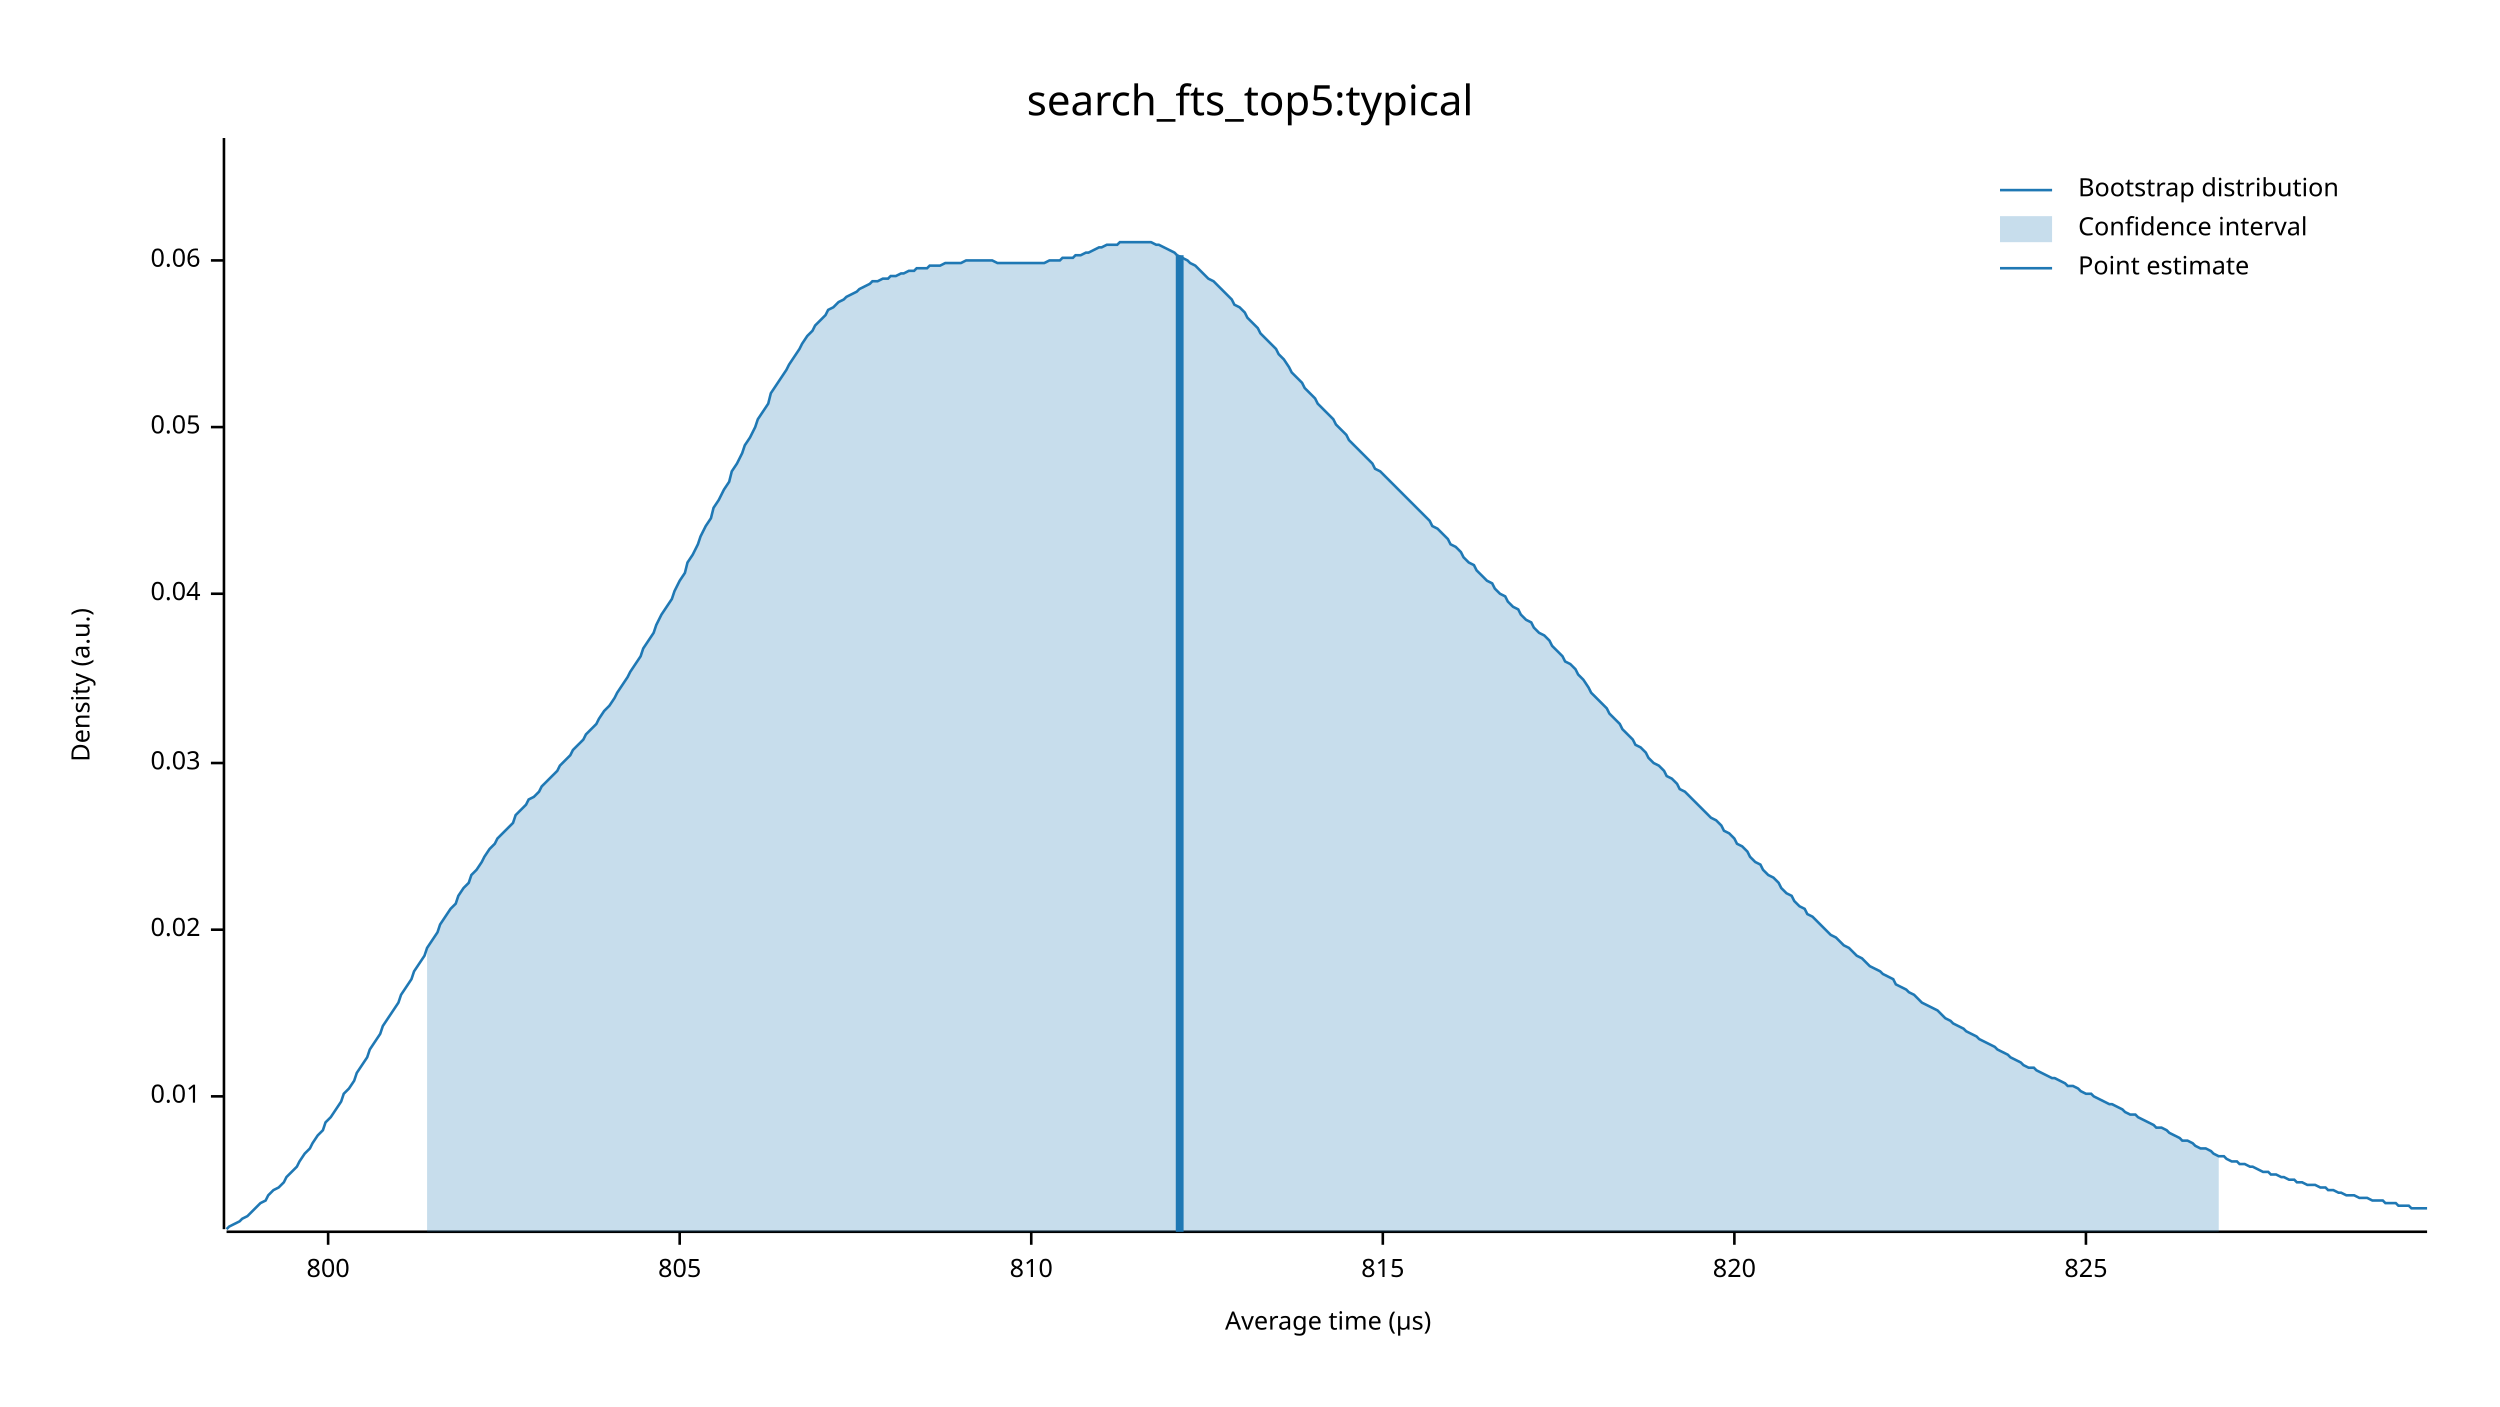
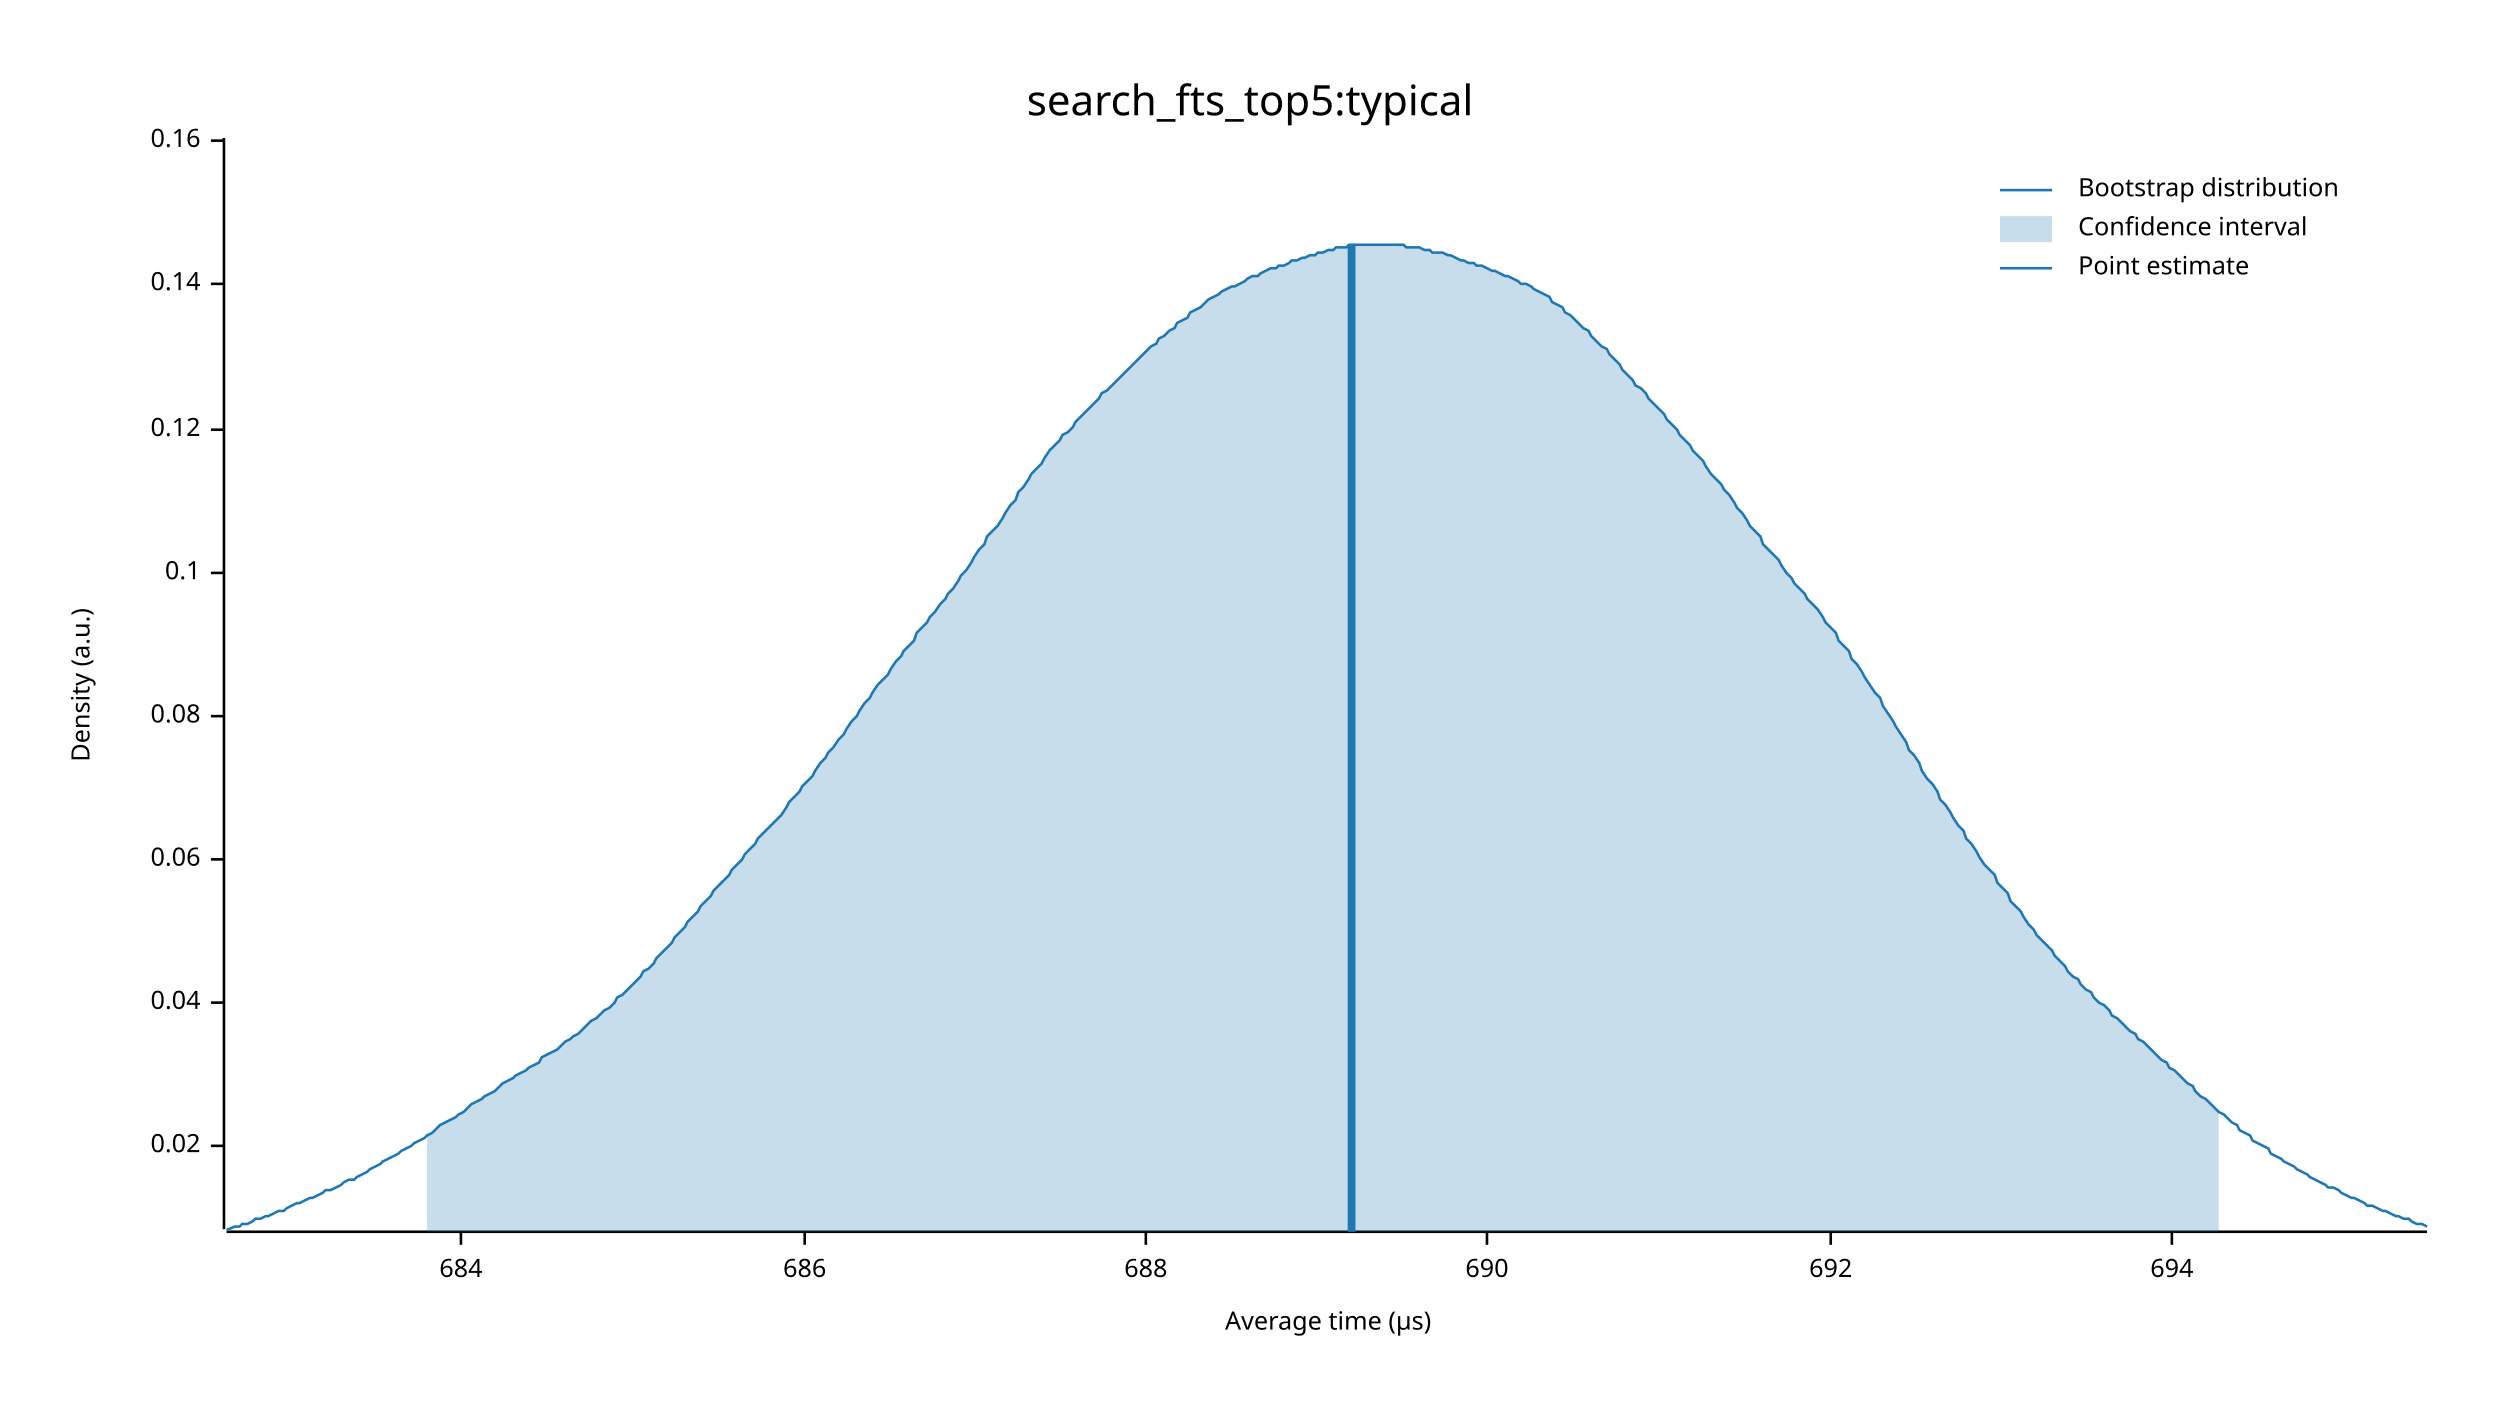
<svg xmlns="http://www.w3.org/2000/svg" width="960" height="540" viewBox="0 0 960 540">
  <text x="480" y="32" dy="0.76em" text-anchor="middle" font-family="sans-serif" font-size="16.129" opacity="1" fill="#000000">
search_fts_top5:typical
</text>
  <text x="27" y="263" dy="0.76em" text-anchor="middle" font-family="sans-serif" font-size="9.677" opacity="1" fill="#000000" transform="rotate(270, 27, 263)">
Density (a.u.)
</text>
  <text x="510" y="513" dy="-0.5ex" text-anchor="middle" font-family="sans-serif" font-size="9.677" opacity="1" fill="#000000">
Average time (µs)
</text>
  <polyline fill="none" opacity="1" stroke="#000000" stroke-width="1" points="86,53 86,472 " />
-   <text x="77" y="421" dy="0.5ex" text-anchor="end" font-family="sans-serif" font-size="9.677" opacity="1" fill="#000000">
- 0.01
- </text>
-   <polyline fill="none" opacity="1" stroke="#000000" stroke-width="1" points="81,421 86,421 " />
-   <text x="77" y="357" dy="0.5ex" text-anchor="end" font-family="sans-serif" font-size="9.677" opacity="1" fill="#000000">
+   <text x="77" y="440" dy="0.5ex" text-anchor="end" font-family="sans-serif" font-size="9.677" opacity="1" fill="#000000">
0.02
</text>
-   <polyline fill="none" opacity="1" stroke="#000000" stroke-width="1" points="81,357 86,357 " />
-   <text x="77" y="293" dy="0.5ex" text-anchor="end" font-family="sans-serif" font-size="9.677" opacity="1" fill="#000000">
- 0.03
- </text>
-   <polyline fill="none" opacity="1" stroke="#000000" stroke-width="1" points="81,293 86,293 " />
-   <text x="77" y="228" dy="0.5ex" text-anchor="end" font-family="sans-serif" font-size="9.677" opacity="1" fill="#000000">
+   <polyline fill="none" opacity="1" stroke="#000000" stroke-width="1" points="81,440 86,440 " />
+   <text x="77" y="385" dy="0.5ex" text-anchor="end" font-family="sans-serif" font-size="9.677" opacity="1" fill="#000000">
0.04
</text>
-   <polyline fill="none" opacity="1" stroke="#000000" stroke-width="1" points="81,228 86,228 " />
-   <text x="77" y="164" dy="0.5ex" text-anchor="end" font-family="sans-serif" font-size="9.677" opacity="1" fill="#000000">
- 0.05
- </text>
-   <polyline fill="none" opacity="1" stroke="#000000" stroke-width="1" points="81,164 86,164 " />
-   <text x="77" y="100" dy="0.5ex" text-anchor="end" font-family="sans-serif" font-size="9.677" opacity="1" fill="#000000">
+   <polyline fill="none" opacity="1" stroke="#000000" stroke-width="1" points="81,385 86,385 " />
+   <text x="77" y="330" dy="0.5ex" text-anchor="end" font-family="sans-serif" font-size="9.677" opacity="1" fill="#000000">
0.06
</text>
-   <polyline fill="none" opacity="1" stroke="#000000" stroke-width="1" points="81,100 86,100 " />
+   <polyline fill="none" opacity="1" stroke="#000000" stroke-width="1" points="81,330 86,330 " />
+   <text x="77" y="275" dy="0.5ex" text-anchor="end" font-family="sans-serif" font-size="9.677" opacity="1" fill="#000000">
+ 0.08
+ </text>
+   <polyline fill="none" opacity="1" stroke="#000000" stroke-width="1" points="81,275 86,275 " />
+   <text x="77" y="220" dy="0.5ex" text-anchor="end" font-family="sans-serif" font-size="9.677" opacity="1" fill="#000000">
+ 0.1
+ </text>
+   <polyline fill="none" opacity="1" stroke="#000000" stroke-width="1" points="81,220 86,220 " />
+   <text x="77" y="165" dy="0.5ex" text-anchor="end" font-family="sans-serif" font-size="9.677" opacity="1" fill="#000000">
+ 0.12
+ </text>
+   <polyline fill="none" opacity="1" stroke="#000000" stroke-width="1" points="81,165 86,165 " />
+   <text x="77" y="109" dy="0.5ex" text-anchor="end" font-family="sans-serif" font-size="9.677" opacity="1" fill="#000000">
+ 0.14
+ </text>
+   <polyline fill="none" opacity="1" stroke="#000000" stroke-width="1" points="81,109 86,109 " />
+   <text x="77" y="54" dy="0.5ex" text-anchor="end" font-family="sans-serif" font-size="9.677" opacity="1" fill="#000000">
+ 0.16
+ </text>
+   <polyline fill="none" opacity="1" stroke="#000000" stroke-width="1" points="81,54 86,54 " />
  <polyline fill="none" opacity="1" stroke="#000000" stroke-width="1" points="87,473 932,473 " />
-   <text x="126" y="483" dy="0.76em" text-anchor="middle" font-family="sans-serif" font-size="9.677" opacity="1" fill="#000000">
- 800
+   <text x="177" y="483" dy="0.76em" text-anchor="middle" font-family="sans-serif" font-size="9.677" opacity="1" fill="#000000">
+ 684
</text>
-   <polyline fill="none" opacity="1" stroke="#000000" stroke-width="1" points="126,473 126,478 " />
-   <text x="261" y="483" dy="0.76em" text-anchor="middle" font-family="sans-serif" font-size="9.677" opacity="1" fill="#000000">
- 805
+   <polyline fill="none" opacity="1" stroke="#000000" stroke-width="1" points="177,473 177,478 " />
+   <text x="309" y="483" dy="0.76em" text-anchor="middle" font-family="sans-serif" font-size="9.677" opacity="1" fill="#000000">
+ 686
</text>
-   <polyline fill="none" opacity="1" stroke="#000000" stroke-width="1" points="261,473 261,478 " />
-   <text x="396" y="483" dy="0.76em" text-anchor="middle" font-family="sans-serif" font-size="9.677" opacity="1" fill="#000000">
- 810
+   <polyline fill="none" opacity="1" stroke="#000000" stroke-width="1" points="309,473 309,478 " />
+   <text x="440" y="483" dy="0.76em" text-anchor="middle" font-family="sans-serif" font-size="9.677" opacity="1" fill="#000000">
+ 688
</text>
-   <polyline fill="none" opacity="1" stroke="#000000" stroke-width="1" points="396,473 396,478 " />
-   <text x="531" y="483" dy="0.76em" text-anchor="middle" font-family="sans-serif" font-size="9.677" opacity="1" fill="#000000">
- 815
+   <polyline fill="none" opacity="1" stroke="#000000" stroke-width="1" points="440,473 440,478 " />
+   <text x="571" y="483" dy="0.76em" text-anchor="middle" font-family="sans-serif" font-size="9.677" opacity="1" fill="#000000">
+ 690
</text>
-   <polyline fill="none" opacity="1" stroke="#000000" stroke-width="1" points="531,473 531,478 " />
-   <text x="666" y="483" dy="0.76em" text-anchor="middle" font-family="sans-serif" font-size="9.677" opacity="1" fill="#000000">
- 820
+   <polyline fill="none" opacity="1" stroke="#000000" stroke-width="1" points="571,473 571,478 " />
+   <text x="703" y="483" dy="0.76em" text-anchor="middle" font-family="sans-serif" font-size="9.677" opacity="1" fill="#000000">
+ 692
</text>
-   <polyline fill="none" opacity="1" stroke="#000000" stroke-width="1" points="666,473 666,478 " />
-   <text x="801" y="483" dy="0.76em" text-anchor="middle" font-family="sans-serif" font-size="9.677" opacity="1" fill="#000000">
- 825
+   <polyline fill="none" opacity="1" stroke="#000000" stroke-width="1" points="703,473 703,478 " />
+   <text x="834" y="483" dy="0.76em" text-anchor="middle" font-family="sans-serif" font-size="9.677" opacity="1" fill="#000000">
+ 694
</text>
-   <polyline fill="none" opacity="1" stroke="#000000" stroke-width="1" points="801,473 801,478 " />
-   <polyline fill="none" opacity="1" stroke="#1F78B4" stroke-width="1" points="87,472 88,471 90,470 92,469 93,468 95,467 97,465 98,464 100,462 102,461 103,459 105,457 107,456 109,454 110,452 112,450 114,448 115,446 117,443 119,441 120,439 122,436 124,434 125,431 127,429 129,426 131,423 132,420 134,418 136,415 137,412 139,409 141,406 142,403 144,400 146,397 147,394 149,391 151,388 153,385 154,382 156,379 158,376 159,373 161,370 163,367 164,364 166,361 168,358 169,355 171,352 173,349 175,347 176,344 178,341 180,339 181,336 183,334 185,331 186,329 188,326 190,324 191,322 193,320 195,318 197,316 198,313 200,311 202,309 203,307 205,306 207,304 208,302 210,300 212,298 214,296 215,294 217,292 219,290 220,288 222,286 224,284 225,282 227,280 229,278 230,276 232,273 234,271 236,268 237,266 239,263 241,260 242,258 244,255 246,252 247,249 249,246 251,243 252,240 254,236 256,233 258,230 259,227 261,223 263,220 264,216 266,213 268,209 269,206 271,202 273,199 274,195 276,192 278,188 280,185 281,181 283,178 285,174 286,171 288,168 290,164 291,161 293,158 295,155 296,151 298,148 300,145 302,142 303,140 305,137 307,134 308,132 310,129 312,127 313,125 315,123 317,121 318,119 320,118 322,116 324,115 325,114 327,113 329,112 330,111 332,110 334,109 335,108 337,108 339,107 341,107 342,106 344,106 346,105 347,105 349,104 351,104 352,103 354,103 356,103 357,102 359,102 361,102 363,101 364,101 366,101 368,101 369,101 371,100 373,100 374,100 376,100 378,100 379,100 381,100 383,101 385,101 386,101 388,101 390,101 391,101 393,101 395,101 396,101 398,101 400,101 401,101 403,100 405,100 407,100 408,99 410,99 412,99 413,98 415,98 417,97 418,97 420,96 422,95 423,95 425,94 427,94 429,94 430,93 432,93 434,93 435,93 437,93 439,93 440,93 442,93 444,94 445,94 447,95 449,96 451,97 452,98 454,99 456,100 457,101 459,102 461,104 462,105 464,107 466,108 468,110 469,111 471,113 473,115 474,117 476,118 478,120 479,122 481,124 483,126 484,128 486,130 488,132 490,134 491,136 493,138 495,141 496,143 498,145 500,147 501,149 503,151 505,153 506,155 508,157 510,159 512,161 513,163 515,165 517,167 518,169 520,171 522,173 523,174 525,176 527,178 528,180 530,181 532,183 534,185 535,186 537,188 539,190 540,191 542,193 544,195 545,196 547,198 549,200 550,202 552,203 554,205 556,207 557,209 559,210 561,212 562,214 564,216 566,217 567,219 569,221 571,223 573,224 574,226 576,228 578,229 579,231 581,233 583,234 584,236 586,238 588,239 589,241 591,243 593,244 595,246 596,248 598,250 600,252 601,254 603,255 605,257 606,259 608,261 610,264 611,266 613,268 615,270 617,272 618,274 620,276 622,278 623,280 625,282 627,284 628,286 630,287 632,289 633,291 635,293 637,294 639,296 640,298 642,299 644,301 645,303 647,304 649,306 650,307 652,309 654,311 655,312 657,314 659,315 661,317 662,319 664,320 666,322 667,324 669,325 671,327 672,329 674,331 676,332 677,334 679,336 681,337 683,339 684,341 686,343 688,344 689,346 691,348 693,349 694,351 696,352 698,354 700,356 701,357 703,359 705,360 706,361 708,363 710,364 711,365 713,367 715,368 716,369 718,371 720,372 722,373 723,374 725,375 727,376 728,378 730,379 732,380 733,381 735,382 737,384 738,385 740,386 742,387 744,388 745,389 747,391 749,392 750,393 752,394 754,395 755,396 757,397 759,398 760,399 762,400 764,401 766,402 767,403 769,404 771,405 772,406 774,407 776,408 777,409 779,410 781,410 782,411 784,412 786,413 788,414 789,414 791,415 793,416 794,417 796,417 798,418 799,419 801,420 803,420 804,421 806,422 808,423 810,424 811,424 813,425 815,426 816,427 818,428 820,428 821,429 823,430 825,431 827,432 828,433 830,433 832,434 833,435 835,436 837,437 838,438 840,438 842,439 843,440 845,441 847,441 849,442 850,443 852,444 854,444 855,445 857,446 859,446 860,447 862,447 864,448 865,448 867,449 869,450 871,450 872,451 874,451 876,452 877,452 879,453 881,453 882,454 884,454 886,455 887,455 889,455 891,456 893,456 894,457 896,457 898,458 899,458 901,459 903,459 904,459 906,460 908,460 909,460 911,461 913,461 915,461 916,462 918,462 920,462 921,463 923,463 925,463 926,464 928,464 930,464 932,464 " />
-   <polygon opacity="0.25" fill="#1F78B4" points="164,364 166,361 168,358 169,355 171,352 173,349 175,347 176,344 178,341 180,339 181,336 183,334 185,331 186,329 188,326 190,324 191,322 193,320 195,318 197,316 198,313 200,311 202,309 203,307 205,306 207,304 208,302 210,300 212,298 214,296 215,294 217,292 219,290 220,288 222,286 224,284 225,282 227,280 229,278 230,276 232,273 234,271 236,268 237,266 239,263 241,260 242,258 244,255 246,252 247,249 249,246 251,243 252,240 254,236 256,233 258,230 259,227 261,223 263,220 264,216 266,213 268,209 269,206 271,202 273,199 274,195 276,192 278,188 280,185 281,181 283,178 285,174 286,171 288,168 290,164 291,161 293,158 295,155 296,151 298,148 300,145 302,142 303,140 305,137 307,134 308,132 310,129 312,127 313,125 315,123 317,121 318,119 320,118 322,116 324,115 325,114 327,113 329,112 330,111 332,110 334,109 335,108 337,108 339,107 341,107 342,106 344,106 346,105 347,105 349,104 351,104 352,103 354,103 356,103 357,102 359,102 361,102 363,101 364,101 366,101 368,101 369,101 371,100 373,100 374,100 376,100 378,100 379,100 381,100 383,101 385,101 386,101 388,101 390,101 391,101 393,101 395,101 396,101 398,101 400,101 401,101 403,100 405,100 407,100 408,99 410,99 412,99 413,98 415,98 417,97 418,97 420,96 422,95 423,95 425,94 427,94 429,94 430,93 432,93 434,93 435,93 437,93 439,93 440,93 442,93 444,94 445,94 447,95 449,96 451,97 452,98 454,99 456,100 457,101 459,102 461,104 462,105 464,107 466,108 468,110 469,111 471,113 473,115 474,117 476,118 478,120 479,122 481,124 483,126 484,128 486,130 488,132 490,134 491,136 493,138 495,141 496,143 498,145 500,147 501,149 503,151 505,153 506,155 508,157 510,159 512,161 513,163 515,165 517,167 518,169 520,171 522,173 523,174 525,176 527,178 528,180 530,181 532,183 534,185 535,186 537,188 539,190 540,191 542,193 544,195 545,196 547,198 549,200 550,202 552,203 554,205 556,207 557,209 559,210 561,212 562,214 564,216 566,217 567,219 569,221 571,223 573,224 574,226 576,228 578,229 579,231 581,233 583,234 584,236 586,238 588,239 589,241 591,243 593,244 595,246 596,248 598,250 600,252 601,254 603,255 605,257 606,259 608,261 610,264 611,266 613,268 615,270 617,272 618,274 620,276 622,278 623,280 625,282 627,284 628,286 630,287 632,289 633,291 635,293 637,294 639,296 640,298 642,299 644,301 645,303 647,304 649,306 650,307 652,309 654,311 655,312 657,314 659,315 661,317 662,319 664,320 666,322 667,324 669,325 671,327 672,329 674,331 676,332 677,334 679,336 681,337 683,339 684,341 686,343 688,344 689,346 691,348 693,349 694,351 696,352 698,354 700,356 701,357 703,359 705,360 706,361 708,363 710,364 711,365 713,367 715,368 716,369 718,371 720,372 722,373 723,374 725,375 727,376 728,378 730,379 732,380 733,381 735,382 737,384 738,385 740,386 742,387 744,388 745,389 747,391 749,392 750,393 752,394 754,395 755,396 757,397 759,398 760,399 762,400 764,401 766,402 767,403 769,404 771,405 772,406 774,407 776,408 777,409 779,410 781,410 782,411 784,412 786,413 788,414 789,414 791,415 793,416 794,417 796,417 798,418 799,419 801,420 803,420 804,421 806,422 808,423 810,424 811,424 813,425 815,426 816,427 818,428 820,428 821,429 823,430 825,431 827,432 828,433 830,433 832,434 833,435 835,436 837,437 838,438 840,438 842,439 843,440 845,441 847,441 849,442 850,443 852,444 852,473 164,473 " />
-   <polyline fill="none" opacity="1" stroke="#1F78B4" stroke-width="3" points="453,473 453,98 " />
+   <polyline fill="none" opacity="1" stroke="#000000" stroke-width="1" points="834,473 834,478 " />
+   <polyline fill="none" opacity="1" stroke="#1F78B4" stroke-width="1" points="87,472 88,472 90,471 92,471 93,470 95,470 97,469 98,468 100,468 102,467 103,467 105,466 107,465 109,465 110,464 112,463 114,462 115,462 117,461 119,460 120,460 122,459 124,458 125,457 127,457 129,456 131,455 132,454 134,453 136,453 137,452 139,451 141,450 142,449 144,448 146,447 147,446 149,445 151,444 153,443 154,442 156,441 158,440 159,439 161,438 163,437 164,436 166,435 168,433 169,432 171,431 173,430 175,429 176,428 178,427 180,425 181,424 183,423 185,422 186,421 188,420 190,419 191,418 193,416 195,415 197,414 198,413 200,412 202,411 203,410 205,409 207,408 208,406 210,405 212,404 214,403 215,402 217,400 219,399 220,398 222,397 224,395 225,394 227,392 229,391 230,390 232,388 234,387 236,385 237,383 239,382 241,380 242,379 244,377 246,375 247,373 249,372 251,370 252,368 254,366 256,364 258,362 259,360 261,358 263,356 264,354 266,352 268,350 269,348 271,346 273,344 274,342 276,340 278,338 280,336 281,334 283,332 285,330 286,328 288,326 290,324 291,322 293,320 295,318 296,317 298,315 300,313 302,310 303,308 305,306 307,304 308,302 310,300 312,298 313,296 315,293 317,291 318,289 320,287 322,284 324,282 325,280 327,277 329,275 330,273 332,270 334,268 335,266 337,263 339,261 341,259 342,257 344,254 346,252 347,250 349,248 351,246 352,243 354,241 356,239 357,237 359,235 361,232 363,230 364,228 366,226 368,223 369,221 371,219 373,216 374,214 376,211 378,209 379,206 381,204 383,202 385,199 386,197 388,194 390,192 391,189 393,187 395,184 396,182 398,180 400,178 401,176 403,173 405,171 407,169 408,167 410,166 412,164 413,162 415,160 417,158 418,157 420,155 422,153 423,151 425,150 427,148 429,146 430,145 432,143 434,141 435,140 437,138 439,136 440,135 442,133 444,132 445,130 447,129 449,127 451,126 452,124 454,123 456,122 457,120 459,119 461,118 462,117 464,115 466,114 468,113 469,112 471,111 473,110 474,110 476,109 478,108 479,107 481,106 483,106 484,105 486,104 488,103 490,103 491,102 493,102 495,101 496,100 498,100 500,99 501,99 503,98 505,98 506,97 508,97 510,96 512,96 513,95 515,95 517,95 518,94 520,94 522,94 523,94 525,94 527,94 528,94 530,94 532,94 534,94 535,94 537,94 539,94 540,95 542,95 544,95 545,95 547,96 549,96 550,97 552,97 554,97 556,98 557,98 559,99 561,100 562,100 564,101 566,101 567,102 569,102 571,103 573,104 574,104 576,105 578,106 579,106 581,107 583,108 584,109 586,109 588,110 589,111 591,112 593,113 595,114 596,116 598,117 600,118 601,120 603,121 605,123 606,124 608,126 610,127 611,129 613,131 615,133 617,134 618,136 620,138 622,140 623,142 625,144 627,146 628,148 630,149 632,151 633,153 635,155 637,157 639,159 640,161 642,163 644,165 645,167 647,169 649,171 650,173 652,175 654,177 655,179 657,182 659,184 661,186 662,188 664,190 666,193 667,195 669,197 671,200 672,202 674,204 676,206 677,209 679,211 681,213 683,215 684,217 686,220 688,222 689,224 691,226 693,228 694,230 696,232 698,234 700,237 701,239 703,241 705,243 706,246 708,248 710,250 711,253 713,255 715,258 716,260 718,263 720,266 722,268 723,271 725,274 727,277 728,279 730,282 732,285 733,288 735,290 737,293 738,296 740,299 742,301 744,304 745,307 747,309 749,312 750,314 752,317 754,319 755,322 757,324 759,327 760,329 762,332 764,334 766,336 767,339 769,341 771,343 772,346 774,348 776,350 777,352 779,355 781,357 782,359 784,361 786,363 788,365 789,367 791,369 793,371 794,373 796,375 798,376 799,378 801,380 803,381 804,383 806,385 808,386 810,388 811,390 813,391 815,393 816,394 818,396 820,397 821,399 823,400 825,402 827,404 828,405 830,407 832,408 833,410 835,411 837,413 838,414 840,416 842,417 843,419 845,421 847,422 849,424 850,425 852,427 854,428 855,429 857,431 859,432 860,434 862,435 864,436 865,438 867,439 869,440 871,441 872,443 874,444 876,445 877,446 879,447 881,448 882,449 884,450 886,451 887,452 889,453 891,454 893,455 894,456 896,456 898,457 899,458 901,459 903,460 904,460 906,461 908,462 909,463 911,463 913,464 915,465 916,465 918,466 920,467 921,467 923,468 925,468 926,469 928,470 930,470 932,471 " />
+   <polygon opacity="0.25" fill="#1F78B4" points="164,436 166,435 168,433 169,432 171,431 173,430 175,429 176,428 178,427 180,425 181,424 183,423 185,422 186,421 188,420 190,419 191,418 193,416 195,415 197,414 198,413 200,412 202,411 203,410 205,409 207,408 208,406 210,405 212,404 214,403 215,402 217,400 219,399 220,398 222,397 224,395 225,394 227,392 229,391 230,390 232,388 234,387 236,385 237,383 239,382 241,380 242,379 244,377 246,375 247,373 249,372 251,370 252,368 254,366 256,364 258,362 259,360 261,358 263,356 264,354 266,352 268,350 269,348 271,346 273,344 274,342 276,340 278,338 280,336 281,334 283,332 285,330 286,328 288,326 290,324 291,322 293,320 295,318 296,317 298,315 300,313 302,310 303,308 305,306 307,304 308,302 310,300 312,298 313,296 315,293 317,291 318,289 320,287 322,284 324,282 325,280 327,277 329,275 330,273 332,270 334,268 335,266 337,263 339,261 341,259 342,257 344,254 346,252 347,250 349,248 351,246 352,243 354,241 356,239 357,237 359,235 361,232 363,230 364,228 366,226 368,223 369,221 371,219 373,216 374,214 376,211 378,209 379,206 381,204 383,202 385,199 386,197 388,194 390,192 391,189 393,187 395,184 396,182 398,180 400,178 401,176 403,173 405,171 407,169 408,167 410,166 412,164 413,162 415,160 417,158 418,157 420,155 422,153 423,151 425,150 427,148 429,146 430,145 432,143 434,141 435,140 437,138 439,136 440,135 442,133 444,132 445,130 447,129 449,127 451,126 452,124 454,123 456,122 457,120 459,119 461,118 462,117 464,115 466,114 468,113 469,112 471,111 473,110 474,110 476,109 478,108 479,107 481,106 483,106 484,105 486,104 488,103 490,103 491,102 493,102 495,101 496,100 498,100 500,99 501,99 503,98 505,98 506,97 508,97 510,96 512,96 513,95 515,95 517,95 518,94 520,94 522,94 523,94 525,94 527,94 528,94 530,94 532,94 534,94 535,94 537,94 539,94 540,95 542,95 544,95 545,95 547,96 549,96 550,97 552,97 554,97 556,98 557,98 559,99 561,100 562,100 564,101 566,101 567,102 569,102 571,103 573,104 574,104 576,105 578,106 579,106 581,107 583,108 584,109 586,109 588,110 589,111 591,112 593,113 595,114 596,116 598,117 600,118 601,120 603,121 605,123 606,124 608,126 610,127 611,129 613,131 615,133 617,134 618,136 620,138 622,140 623,142 625,144 627,146 628,148 630,149 632,151 633,153 635,155 637,157 639,159 640,161 642,163 644,165 645,167 647,169 649,171 650,173 652,175 654,177 655,179 657,182 659,184 661,186 662,188 664,190 666,193 667,195 669,197 671,200 672,202 674,204 676,206 677,209 679,211 681,213 683,215 684,217 686,220 688,222 689,224 691,226 693,228 694,230 696,232 698,234 700,237 701,239 703,241 705,243 706,246 708,248 710,250 711,253 713,255 715,258 716,260 718,263 720,266 722,268 723,271 725,274 727,277 728,279 730,282 732,285 733,288 735,290 737,293 738,296 740,299 742,301 744,304 745,307 747,309 749,312 750,314 752,317 754,319 755,322 757,324 759,327 760,329 762,332 764,334 766,336 767,339 769,341 771,343 772,346 774,348 776,350 777,352 779,355 781,357 782,359 784,361 786,363 788,365 789,367 791,369 793,371 794,373 796,375 798,376 799,378 801,380 803,381 804,383 806,385 808,386 810,388 811,390 813,391 815,393 816,394 818,396 820,397 821,399 823,400 825,402 827,404 828,405 830,407 832,408 833,410 835,411 837,413 838,414 840,416 842,417 843,419 845,421 847,422 849,424 850,425 852,427 852,473 164,473 " />
+   <polyline fill="none" opacity="1" stroke="#1F78B4" stroke-width="3" points="519,473 519,94 " />
  <text x="798" y="68" dy="0.76em" text-anchor="start" font-family="sans-serif" font-size="9.677" opacity="1" fill="#000000">
Bootstrap distribution
</text>
  <text x="798" y="83" dy="0.76em" text-anchor="start" font-family="sans-serif" font-size="9.677" opacity="1" fill="#000000">
Confidence interval
</text>
  <text x="798" y="98" dy="0.76em" text-anchor="start" font-family="sans-serif" font-size="9.677" opacity="1" fill="#000000">
Point estimate
</text>
  <polyline fill="none" opacity="1" stroke="#1F78B4" stroke-width="1" points="768,73 788,73 " />
  <rect x="768" y="83" width="20" height="10" opacity="0.25" fill="#1F78B4" stroke="none" />
  <polyline fill="none" opacity="1" stroke="#1F78B4" stroke-width="1" points="768,103 788,103 " />
</svg>
